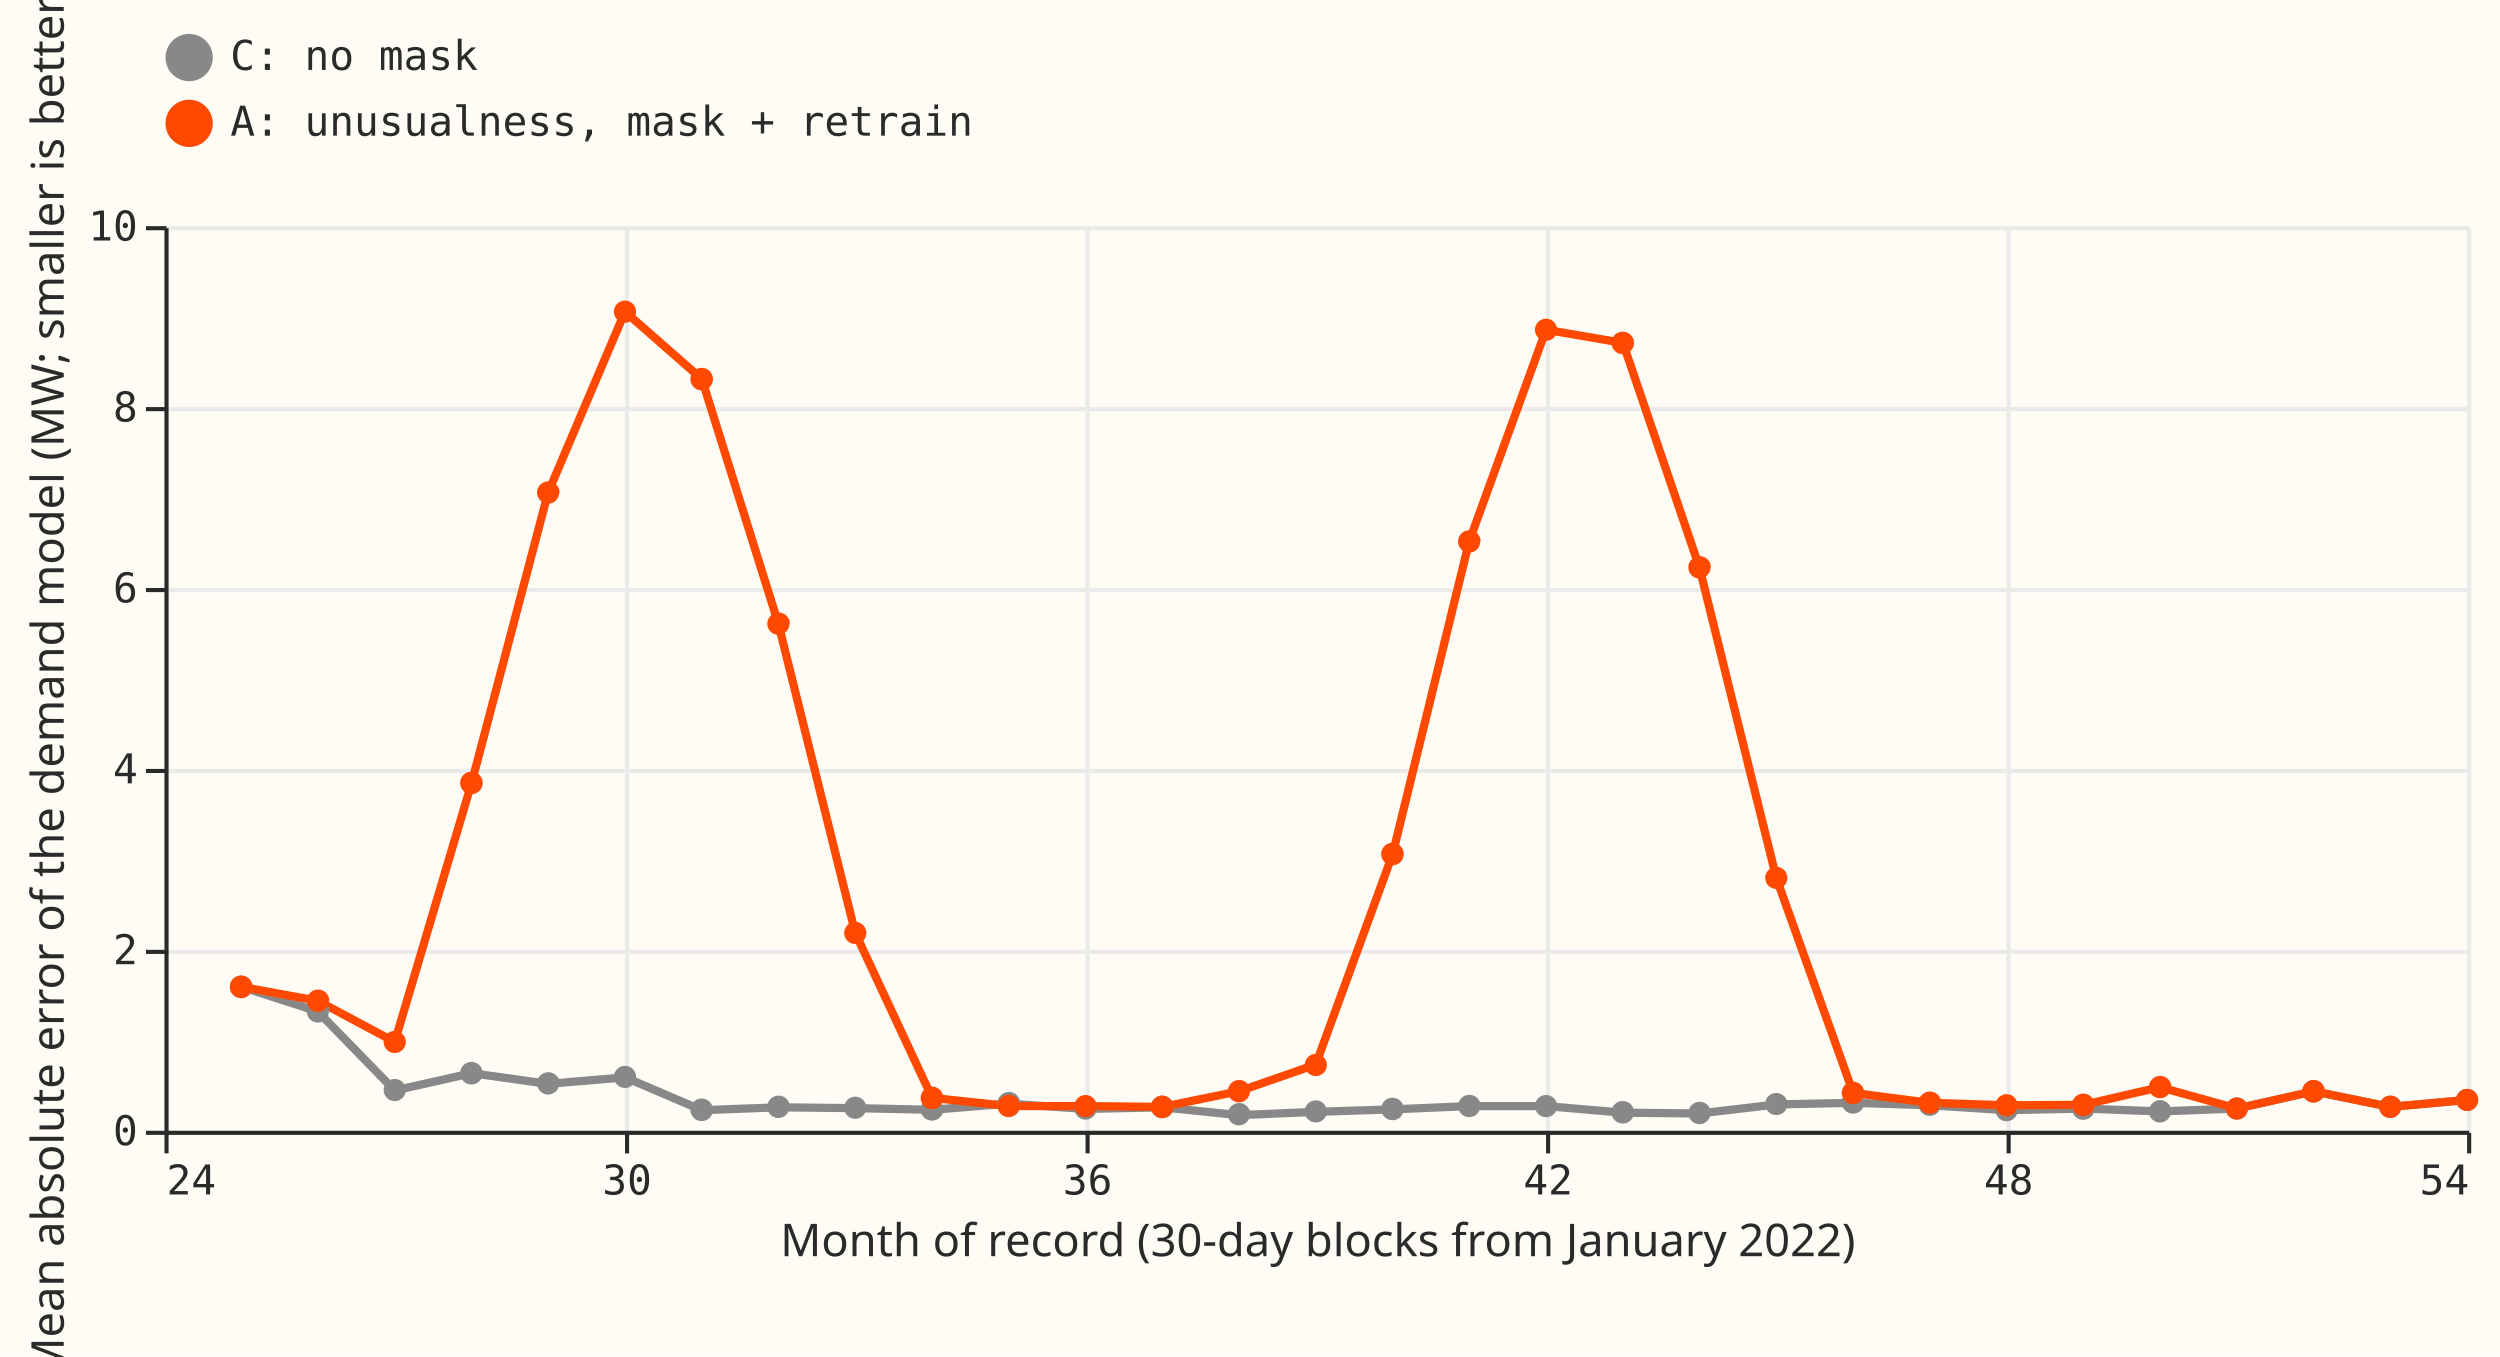
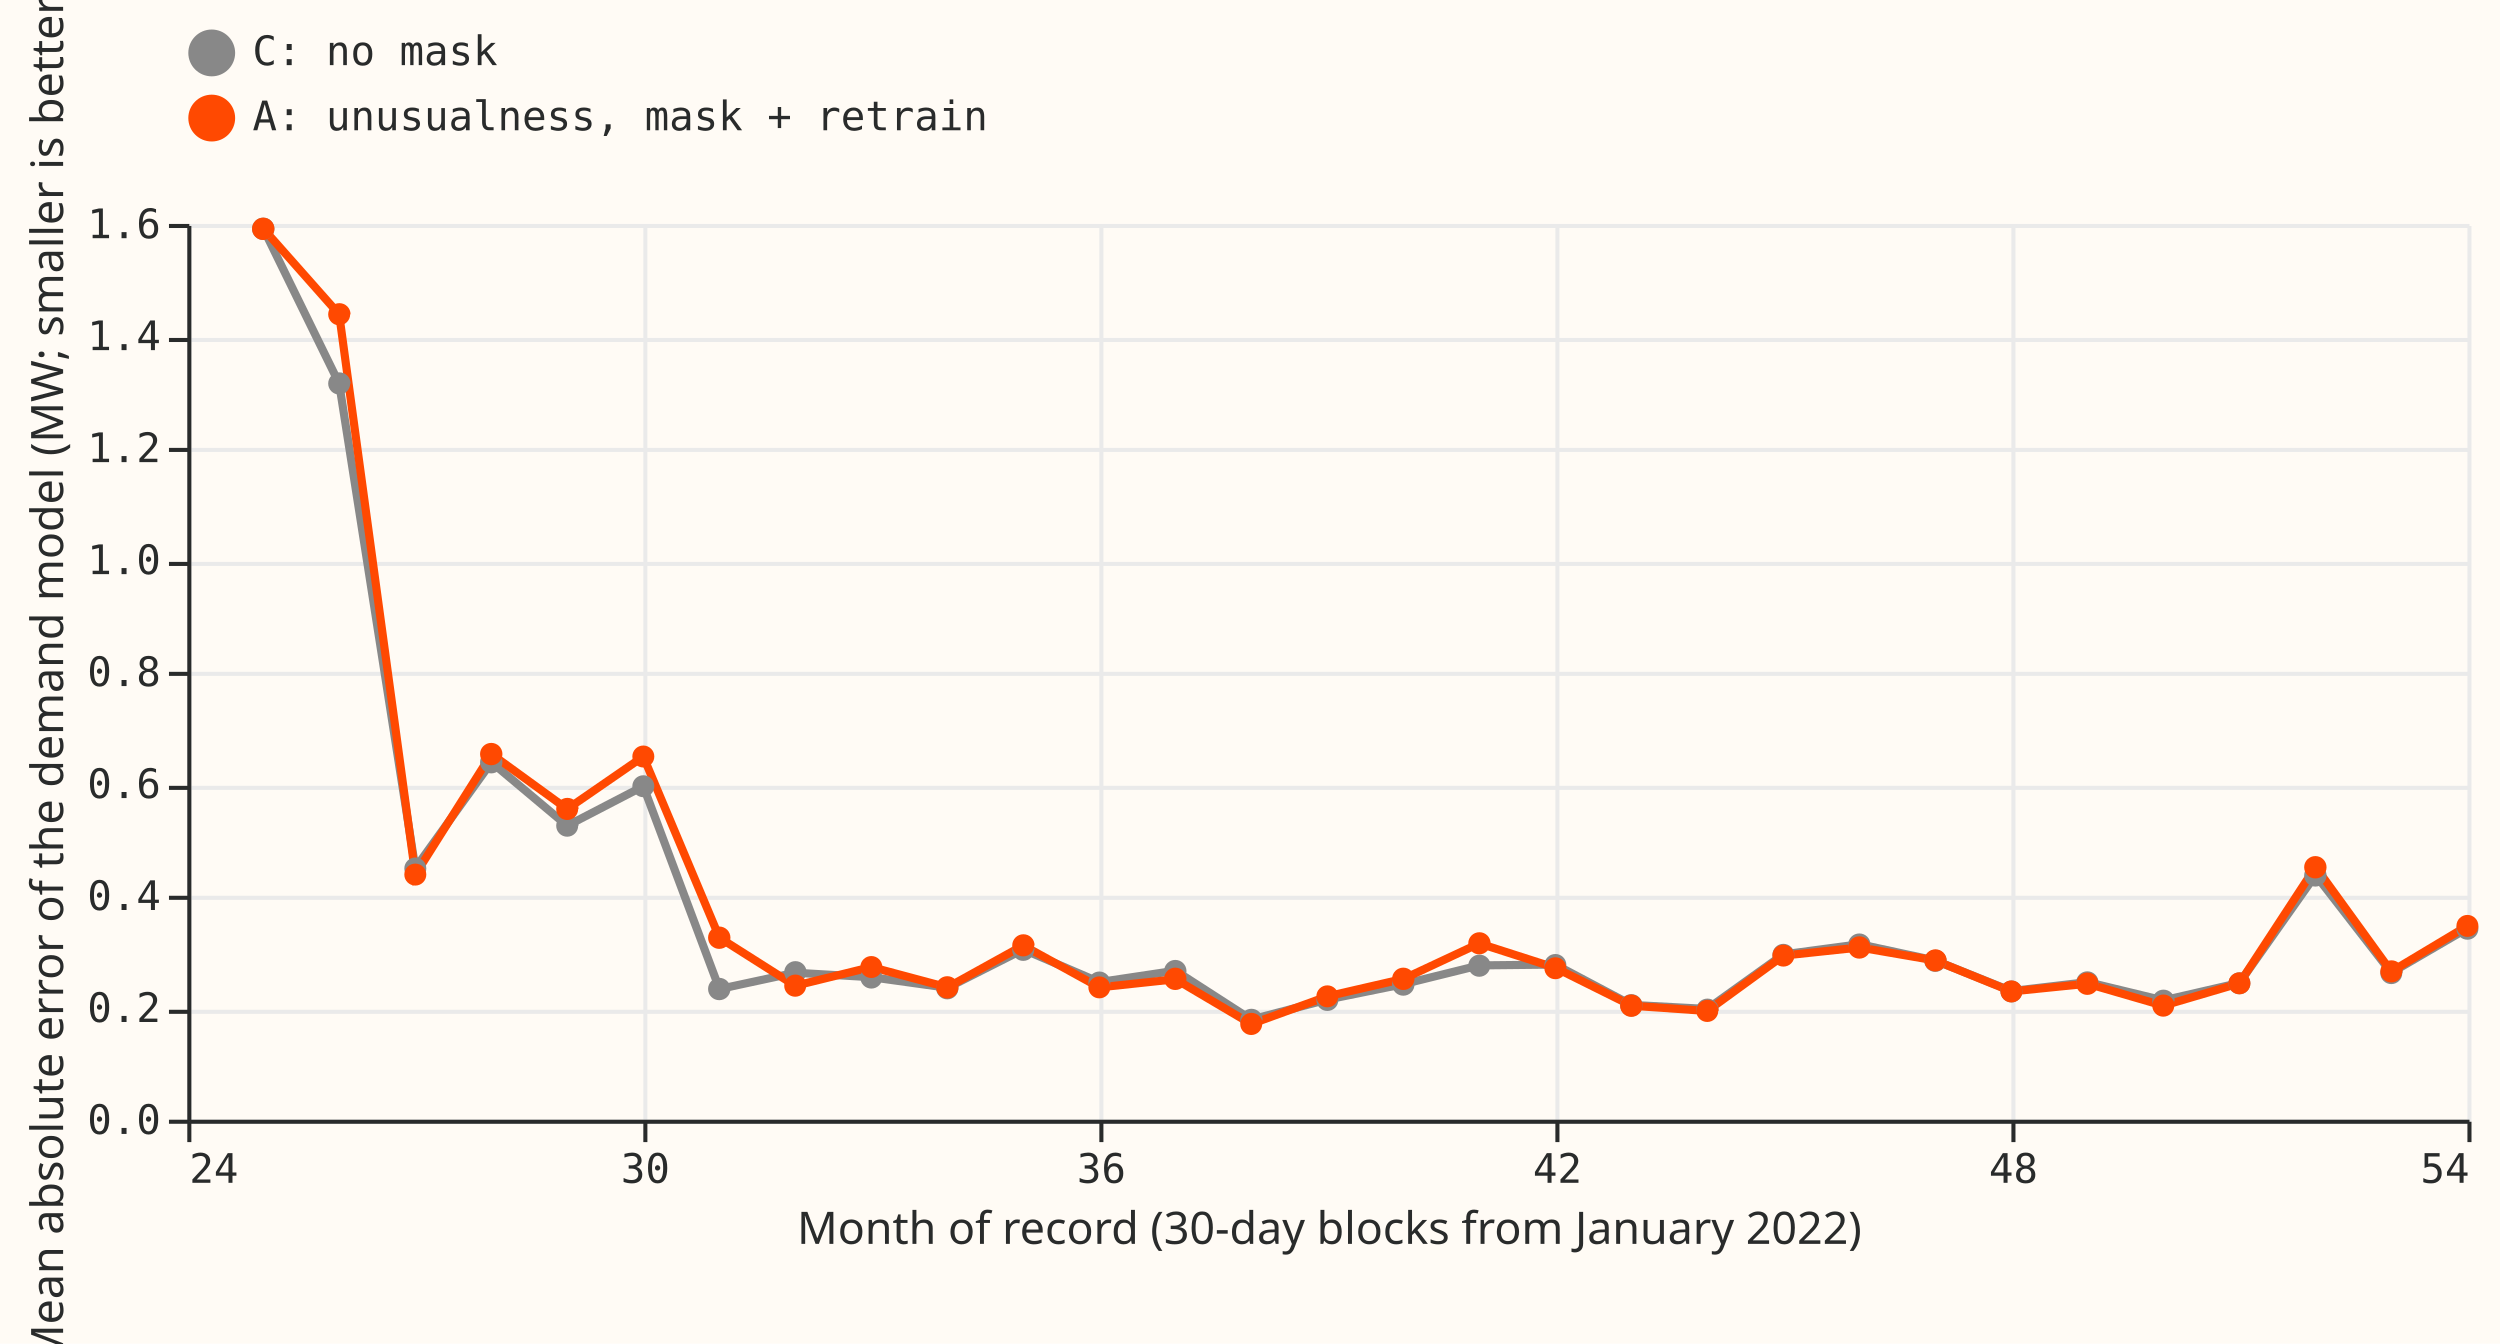
- <svg xmlns="http://www.w3.org/2000/svg" width="608" height="330" class="marks" viewBox="0 0 608 330">
-   <path fill="#fffbf5" d="M0 0h608v330H0z" />
+ <svg xmlns="http://www.w3.org/2000/svg" width="614" height="330" class="marks" viewBox="0 0 614 330">
+   <path fill="#fffbf5" d="M0 0h614v330H0z" />
  <g fill="none" stroke-miterlimit="10" aria-roledescription="group mark container" class="mark-group role-frame root">
-     <path fill="#fffbf5" d="M40.5 55.5h560v220h-560Z" aria-hidden="true" class="background" />
+     <path fill="#fffbf5" d="M46.5 55.5h560v220h-560Z" aria-hidden="true" class="background" />
    <g aria-hidden="true" class="mark-group role-axis">
-       <path stroke="#eaeaea" d="M40.5 55.5v220m112-220v220m112-220v220m112-220v220m112-220v220m112-220v220" class="mark-rule role-axis-grid" pointer-events="none" />
+       <path stroke="#eaeaea" d="M46.5 55.5v220m112-220v220m112-220v220m112-220v220m112-220v220m112-220v220" class="mark-rule role-axis-grid" pointer-events="none" />
    </g>
    <g aria-hidden="true" class="mark-group role-axis">
-       <path stroke="#eaeaea" d="M40.5 275.5h560m-560-44h560m-560-44h560m-560-44h560m-560-44h560m-560-44h560" class="mark-rule role-axis-grid" pointer-events="none" />
+       <path stroke="#eaeaea" d="M46.5 275.5h560m-560-27h560m-560-28h560m-560-27h560m-560-28h560m-560-27h560m-560-28h560m-560-27h560m-560-28h560" class="mark-rule role-axis-grid" pointer-events="none" />
    </g>
    <g aria-label="X-axis titled 'Month of record (30-day blocks from January 2022)' for a linear scale with values from 24 to 54" aria-roledescription="axis" class="mark-group role-axis" pointer-events="none">
-       <path stroke="#292b2b" d="M40.5 275.5v5m112-5v5m112-5v5m112-5v5m112-5v5m112-5v5" class="mark-rule role-axis-tick" />
+       <path stroke="#292b2b" d="M46.5 275.5v5m112-5v5m112-5v5m112-5v5m112-5v5m112-5v5" class="mark-rule role-axis-tick" />
      <g fill="#292b2b" class="mark-text role-axis-label" font-family="Matter Semi Mono, Roboto Mono, monospace" font-size="10">
-         <text transform="translate(40.5 290.5)">24</text>
-         <text text-anchor="middle" transform="translate(152.5 290.5)">30</text>
-         <text text-anchor="middle" transform="translate(264.5 290.5)">36</text>
-         <text text-anchor="middle" transform="translate(376.5 290.5)">42</text>
-         <text text-anchor="middle" transform="translate(488.5 290.5)">48</text>
-         <text text-anchor="end" transform="translate(600.5 290.5)">54</text>
+         <text transform="translate(46.5 290.5)">24</text>
+         <text text-anchor="middle" transform="translate(158.5 290.5)">30</text>
+         <text text-anchor="middle" transform="translate(270.5 290.5)">36</text>
+         <text text-anchor="middle" transform="translate(382.5 290.5)">42</text>
+         <text text-anchor="middle" transform="translate(494.5 290.5)">48</text>
+         <text text-anchor="end" transform="translate(606.5 290.5)">54</text>
      </g>
-       <path stroke="#292b2b" d="M40.5 275.5h560" class="mark-rule role-axis-domain" />
-       <text fill="#292b2b" class="mark-text role-axis-title" font-family="Matter XH, DM Sans, sans-serif" font-size="11" text-anchor="middle" transform="translate(320.5 305.5)">Month of record (30-day blocks from January 2022)</text>
+       <path stroke="#292b2b" d="M46.5 275.5h560" class="mark-rule role-axis-domain" />
+       <text fill="#292b2b" class="mark-text role-axis-title" font-family="Matter XH, DM Sans, sans-serif" font-size="11" text-anchor="middle" transform="translate(326.5 305.5)">Month of record (30-day blocks from January 2022)</text>
    </g>
-     <g aria-label="Y-axis titled 'Mean absolute error of the demand model (MW; smaller is better)' for a linear scale with values from 0 to 10" aria-roledescription="axis" class="mark-group role-axis" pointer-events="none">
-       <path stroke="#292b2b" d="M40.5 275.5h-5m5-44h-5m5-44h-5m5-44h-5m5-44h-5m5-44h-5" class="mark-rule role-axis-tick" />
+     <g aria-label="Y-axis titled 'Mean absolute error of the demand model (MW; smaller is better)' for a linear scale with values from 0.0 to 1.6" aria-roledescription="axis" class="mark-group role-axis" pointer-events="none">
+       <path stroke="#292b2b" d="M46.5 275.5h-5m5-27h-5m5-28h-5m5-27h-5m5-28h-5m5-27h-5m5-28h-5m5-27h-5m5-28h-5" class="mark-rule role-axis-tick" />
      <g fill="#292b2b" class="mark-text role-axis-label" font-family="Matter Semi Mono, Roboto Mono, monospace" font-size="10" text-anchor="end">
-         <text transform="translate(33.5 278.5)">0</text>
-         <text transform="translate(33.5 234.5)">2</text>
-         <text transform="translate(33.5 190.5)">4</text>
-         <text transform="translate(33.5 146.5)">6</text>
-         <text transform="translate(33.5 102.5)">8</text>
-         <text transform="translate(33.5 58.5)">10</text>
+         <text transform="translate(39.5 278.5)">0.0</text>
+         <text transform="translate(39.5 251)">0.2</text>
+         <text transform="translate(39.5 223.5)">0.4</text>
+         <text transform="translate(39.5 196)">0.6</text>
+         <text transform="translate(39.5 168.5)">0.8</text>
+         <text transform="translate(39.5 141)">1.0</text>
+         <text transform="translate(39.5 113.5)">1.2</text>
+         <text transform="translate(39.5 86)">1.4</text>
+         <text transform="translate(39.5 58.5)">1.6</text>
      </g>
-       <path stroke="#292b2b" d="M40.5 275.5v-220" class="mark-rule role-axis-domain" />
+       <path stroke="#292b2b" d="M46.5 275.5v-220" class="mark-rule role-axis-domain" />
      <text fill="#292b2b" class="mark-text role-axis-title" font-family="Matter XH, DM Sans, sans-serif" font-size="11" text-anchor="middle" transform="rotate(-90 90.5 75)">Mean absolute error of the demand model (MW; smaller is better)</text>
    </g>
    <g aria-roledescription="group mark container" class="mark-group role-scope layer_0_pathgroup">
-       <path d="M40 55h560v220H40Z" aria-hidden="true" class="background" />
+       <path d="M46 55h560v220H46Z" aria-hidden="true" class="background" />
      <g aria-roledescription="line mark container" class="mark-line role-mark layer_0_marks">
-         <path stroke="#888" stroke-width="2" d="m58.7 240 18.6 6L96 265.2l18.7-4.2 18.6 2.6L152 262l18.7 8 18.6-.7 18.7.2 18.7.4 18.6-1.5 18.7 1.3 18.7-.4 18.6 1.9 18.7-.8 18.7-.6 18.6-.8H376l18.7 1.6 18.6.2 18.7-2.2 18.7-.4 18.6.6L488 270l18.7-.4 18.6.7 18.7-.7 18.7-4.2 18.6 3.8 18.7-1.7" aria-label="Month of record (30-day blocks from January 2022): 25; Mean absolute error of the demand model (MW; smaller is better): 1.59128759076; arm: C: no mask" aria-roledescription="line mark" />
+         <path stroke="#888" stroke-width="2" d="m64.7 56.2 18.6 38 18.7 119 18.7-26 18.6 15.6 18.7-9.7 18.7 49.8 18.6-4L214 240l18.7 2.6 18.6-9.4 18.7 8 18.7-2.8 18.6 12 18.7-4.9 18.7-3.8 18.6-4.6 18.7-.2 18.7 9.9 18.6 1 18.7-13.4 18.7-2.5 18.6 4 18.7 7.5 18.7-2.2 18.6 4.5 18.7-4.3 18.7-26.5 18.6 24L606 228" aria-label="Month of record (30-day blocks from January 2022): 25; Mean absolute error of the demand model (MW; smaller is better): 1.59128759076; arm: C: no mask" aria-roledescription="line mark" />
      </g>
-       <path d="M40 55h560v220H40Z" aria-hidden="true" class="background" />
+       <path d="M46 55h560v220H46Z" aria-hidden="true" class="background" />
      <g aria-roledescription="line mark container" class="mark-line role-mark layer_0_marks">
-         <path stroke="#ff4901" stroke-width="2" d="m58.7 240 18.6 3.4 18.7 10 18.7-63 18.6-70.6 18.7-44 18.7 16.4 18.6 59.5 18.7 75.2 18.7 40.1 18.6 2H264l18.7.2 18.6-3.8 18.7-6.5 18.7-51.2 18.6-76L376 80.2l18.7 3.2 18.6 54.6 18.7 75.5 18.7 52.3 18.6 2.4 18.7.6 18.7-.1 18.6-4.3 18.7 5.2 18.7-4.2 18.6 3.8 18.7-1.7" aria-label="Month of record (30-day blocks from January 2022): 25; Mean absolute error of the demand model (MW; smaller is better): 1.59128759076; arm: A: unusualness, mask + retrain" aria-roledescription="line mark" />
+         <path stroke="#ff4901" stroke-width="2" d="m64.7 56.2 18.6 21L102 214.8l18.7-29.6 18.6 13.5 18.7-12.9 18.7 44.5 18.6 11.8 18.7-4.6 18.7 5 18.6-10.3 18.7 10.3 18.7-2 18.6 11 18.7-6.8 18.7-4.3 18.6-8.7 18.7 6 18.7 9.3 18.6 1.3 18.7-13.6 18.7-2 18.6 3.2 18.7 7.6 18.7-1.9 18.6 5.4 18.7-5.5 18.7-28.6 18.6 25.7 18.7-11.2" aria-label="Month of record (30-day blocks from January 2022): 25; Mean absolute error of the demand model (MW; smaller is better): 1.59128759076; arm: A: unusualness, mask + retrain" aria-roledescription="line mark" />
      </g>
    </g>
    <g aria-roledescription="symbol mark container" class="mark-symbol role-mark layer_1_marks">
-       <path fill="#888" d="M61.4 240a2.7 2.7 0 1 1-5.5 0 2.7 2.7 0 1 1 5.5 0" aria-label="Month of record (30-day blocks from January 2022): 25; Mean absolute error of the demand model (MW; smaller is better): 1.59128759076; arm: C: no mask" aria-roledescription="point" />
-       <path fill="#888" d="M80 246a2.7 2.7 0 1 1-5.4 0 2.7 2.7 0 1 1 5.5 0" aria-label="Month of record (30-day blocks from January 2022): 26; Mean absolute error of the demand model (MW; smaller is better): 1.31486405774; arm: C: no mask" aria-roledescription="point" />
-       <path fill="#888" d="M98.7 265.1a2.7 2.7 0 1 1-5.4 0 2.7 2.7 0 1 1 5.4 0" aria-label="Month of record (30-day blocks from January 2022): 27; Mean absolute error of the demand model (MW; smaller is better): 0.449053103971; arm: C: no mask" aria-roledescription="point" />
-       <path fill="#888" d="M117.4 261a2.7 2.7 0 1 1-5.5 0 2.7 2.7 0 1 1 5.5 0" aria-label="Month of record (30-day blocks from January 2022): 28; Mean absolute error of the demand model (MW; smaller is better): 0.638665628306; arm: C: no mask" aria-roledescription="point" />
-       <path fill="#888" d="M136 263.5a2.7 2.7 0 1 1-5.4 0 2.7 2.7 0 1 1 5.5 0" aria-label="Month of record (30-day blocks from January 2022): 29; Mean absolute error of the demand model (MW; smaller is better): 0.524772738265; arm: C: no mask" aria-roledescription="point" />
-       <path fill="#888" d="M154.7 261.9a2.7 2.7 0 1 1-5.4 0 2.7 2.7 0 1 1 5.4 0" aria-label="Month of record (30-day blocks from January 2022): 30; Mean absolute error of the demand model (MW; smaller is better): 0.595618711792; arm: C: no mask" aria-roledescription="point" />
-       <path fill="#888" d="M173.4 269.9a2.7 2.7 0 1 1-5.5 0 2.7 2.7 0 1 1 5.5 0" aria-label="Month of record (30-day blocks from January 2022): 31; Mean absolute error of the demand model (MW; smaller is better): 0.23368174376; arm: C: no mask" aria-roledescription="point" />
-       <path fill="#888" d="M192 269.2a2.7 2.7 0 1 1-5.4 0 2.7 2.7 0 1 1 5.5 0" aria-label="Month of record (30-day blocks from January 2022): 32; Mean absolute error of the demand model (MW; smaller is better): 0.263216416682; arm: C: no mask" aria-roledescription="point" />
-       <path fill="#888" d="M210.7 269.4a2.7 2.7 0 1 1-5.4 0 2.7 2.7 0 1 1 5.4 0" aria-label="Month of record (30-day blocks from January 2022): 33; Mean absolute error of the demand model (MW; smaller is better): 0.253777712715; arm: C: no mask" aria-roledescription="point" />
-       <path fill="#888" d="M229.4 269.8a2.7 2.7 0 1 1-5.5 0 2.7 2.7 0 1 1 5.5 0" aria-label="Month of record (30-day blocks from January 2022): 34; Mean absolute error of the demand model (MW; smaller is better): 0.235108565696; arm: C: no mask" aria-roledescription="point" />
-       <path fill="#888" d="M248 268.3a2.7 2.7 0 1 1-5.4 0 2.7 2.7 0 1 1 5.5 0" aria-label="Month of record (30-day blocks from January 2022): 35; Mean absolute error of the demand model (MW; smaller is better): 0.302936923029; arm: C: no mask" aria-roledescription="point" />
-       <path fill="#888" d="M266.7 269.6a2.7 2.7 0 1 1-5.4 0 2.7 2.7 0 1 1 5.4 0" aria-label="Month of record (30-day blocks from January 2022): 36; Mean absolute error of the demand model (MW; smaller is better): 0.244774055585; arm: C: no mask" aria-roledescription="point" />
-       <path fill="#888" d="M285.4 269.2a2.7 2.7 0 1 1-5.5 0 2.7 2.7 0 1 1 5.5 0" aria-label="Month of record (30-day blocks from January 2022): 37; Mean absolute error of the demand model (MW; smaller is better): 0.265636816645; arm: C: no mask" aria-roledescription="point" />
-       <path fill="#888" d="M304 271a2.7 2.7 0 1 1-5.4 0 2.7 2.7 0 1 1 5.5 0" aria-label="Month of record (30-day blocks from January 2022): 38; Mean absolute error of the demand model (MW; smaller is better): 0.177854379691; arm: C: no mask" aria-roledescription="point" />
-       <path fill="#888" d="M322.7 270.3a2.7 2.7 0 1 1-5.4 0 2.7 2.7 0 1 1 5.4 0" aria-label="Month of record (30-day blocks from January 2022): 39; Mean absolute error of the demand model (MW; smaller is better): 0.213640311134; arm: C: no mask" aria-roledescription="point" />
-       <path fill="#888" d="M341.4 269.7a2.7 2.7 0 1 1-5.5 0 2.7 2.7 0 1 1 5.5 0" aria-label="Month of record (30-day blocks from January 2022): 40; Mean absolute error of the demand model (MW; smaller is better): 0.241331666678; arm: C: no mask" aria-roledescription="point" />
-       <path fill="#888" d="M360 269a2.7 2.7 0 1 1-5.4 0 2.7 2.7 0 1 1 5.5 0" aria-label="Month of record (30-day blocks from January 2022): 41; Mean absolute error of the demand model (MW; smaller is better): 0.275111251174; arm: C: no mask" aria-roledescription="point" />
-       <path fill="#888" d="M378.7 269a2.7 2.7 0 1 1-5.4 0 2.7 2.7 0 1 1 5.4 0" aria-label="Month of record (30-day blocks from January 2022): 42; Mean absolute error of the demand model (MW; smaller is better): 0.276251050959; arm: C: no mask" aria-roledescription="point" />
-       <path fill="#888" d="M397.4 270.5a2.7 2.7 0 1 1-5.5 0 2.7 2.7 0 1 1 5.5 0" aria-label="Month of record (30-day blocks from January 2022): 43; Mean absolute error of the demand model (MW; smaller is better): 0.204553350662; arm: C: no mask" aria-roledescription="point" />
-       <path fill="#888" d="M416 270.7a2.7 2.7 0 1 1-5.4 0 2.7 2.7 0 1 1 5.5 0" aria-label="Month of record (30-day blocks from January 2022): 44; Mean absolute error of the demand model (MW; smaller is better): 0.196879368981; arm: C: no mask" aria-roledescription="point" />
-       <path fill="#888" d="M434.7 268.5a2.7 2.7 0 1 1-5.4 0 2.7 2.7 0 1 1 5.4 0" aria-label="Month of record (30-day blocks from January 2022): 45; Mean absolute error of the demand model (MW; smaller is better): 0.294305099039; arm: C: no mask" aria-roledescription="point" />
-       <path fill="#888" d="M453.4 268.1a2.7 2.7 0 1 1-5.5 0 2.7 2.7 0 1 1 5.5 0" aria-label="Month of record (30-day blocks from January 2022): 46; Mean absolute error of the demand model (MW; smaller is better): 0.312514536105; arm: C: no mask" aria-roledescription="point" />
-       <path fill="#888" d="M472 268.7a2.7 2.7 0 1 1-5.4 0 2.7 2.7 0 1 1 5.5 0" aria-label="Month of record (30-day blocks from January 2022): 47; Mean absolute error of the demand model (MW; smaller is better): 0.284256471189; arm: C: no mask" aria-roledescription="point" />
-       <path fill="#888" d="M490.7 270a2.7 2.7 0 1 1-5.4 0 2.7 2.7 0 1 1 5.4 0" aria-label="Month of record (30-day blocks from January 2022): 48; Mean absolute error of the demand model (MW; smaller is better): 0.229270136693; arm: C: no mask" aria-roledescription="point" />
-       <path fill="#888" d="M509.4 269.6a2.7 2.7 0 1 1-5.5 0 2.7 2.7 0 1 1 5.5 0" aria-label="Month of record (30-day blocks from January 2022): 49; Mean absolute error of the demand model (MW; smaller is better): 0.244971384533; arm: C: no mask" aria-roledescription="point" />
-       <path fill="#888" d="M528 270.3a2.7 2.7 0 1 1-5.4 0 2.7 2.7 0 1 1 5.5 0" aria-label="Month of record (30-day blocks from January 2022): 50; Mean absolute error of the demand model (MW; smaller is better): 0.212468043465; arm: C: no mask" aria-roledescription="point" />
-       <path fill="#888" d="M546.7 269.6a2.7 2.7 0 1 1-5.4 0 2.7 2.7 0 1 1 5.4 0" aria-label="Month of record (30-day blocks from January 2022): 51; Mean absolute error of the demand model (MW; smaller is better): 0.243285767745; arm: C: no mask" aria-roledescription="point" />
-       <path fill="#888" d="M565.4 265.4a2.7 2.7 0 1 1-5.5 0 2.7 2.7 0 1 1 5.5 0" aria-label="Month of record (30-day blocks from January 2022): 52; Mean absolute error of the demand model (MW; smaller is better): 0.43669718716; arm: C: no mask" aria-roledescription="point" />
-       <path fill="#888" d="M584 269.2a2.7 2.7 0 1 1-5.4 0 2.7 2.7 0 1 1 5.5 0" aria-label="Month of record (30-day blocks from January 2022): 53; Mean absolute error of the demand model (MW; smaller is better): 0.261719969599; arm: C: no mask" aria-roledescription="point" />
-       <path fill="#888" d="M602.7 267.5a2.7 2.7 0 1 1-5.4 0 2.7 2.7 0 1 1 5.4 0" aria-label="Month of record (30-day blocks from January 2022): 54; Mean absolute error of the demand model (MW; smaller is better): 0.340774450179; arm: C: no mask" aria-roledescription="point" />
-       <path fill="#ff4901" d="M61.4 240a2.7 2.7 0 1 1-5.5 0 2.7 2.7 0 1 1 5.5 0" aria-label="Month of record (30-day blocks from January 2022): 25; Mean absolute error of the demand model (MW; smaller is better): 1.59128759076; arm: A: unusualness, mask + retrain" aria-roledescription="point" />
-       <path fill="#ff4901" d="M80 243.4a2.7 2.7 0 1 1-5.4 0 2.7 2.7 0 1 1 5.5 0" aria-label="Month of record (30-day blocks from January 2022): 26; Mean absolute error of the demand model (MW; smaller is better): 1.43851131415; arm: A: unusualness, mask + retrain" aria-roledescription="point" />
-       <path fill="#ff4901" d="M98.7 253.4a2.7 2.7 0 1 1-5.4 0 2.7 2.7 0 1 1 5.4 0" aria-label="Month of record (30-day blocks from January 2022): 27; Mean absolute error of the demand model (MW; smaller is better): 0.9799916718; arm: A: unusualness, mask + retrain" aria-roledescription="point" />
-       <path fill="#ff4901" d="M117.4 190.4a2.7 2.7 0 1 1-5.5 0 2.7 2.7 0 1 1 5.5 0" aria-label="Month of record (30-day blocks from January 2022): 28; Mean absolute error of the demand model (MW; smaller is better): 3.84733169283; arm: A: unusualness, mask + retrain" aria-roledescription="point" />
-       <path fill="#ff4901" d="M136 119.8a2.7 2.7 0 1 1-5.4 0 2.7 2.7 0 1 1 5.5 0" aria-label="Month of record (30-day blocks from January 2022): 29; Mean absolute error of the demand model (MW; smaller is better): 7.05279056912; arm: A: unusualness, mask + retrain" aria-roledescription="point" />
-       <path fill="#ff4901" d="M154.7 75.8a2.7 2.7 0 1 1-5.4 0 2.7 2.7 0 1 1 5.4 0" aria-label="Month of record (30-day blocks from January 2022): 30; Mean absolute error of the demand model (MW; smaller is better): 9.05406112523; arm: A: unusualness, mask + retrain" aria-roledescription="point" />
-       <path fill="#ff4901" d="M173.4 92.2a2.7 2.7 0 1 1-5.5 0 2.7 2.7 0 1 1 5.5 0" aria-label="Month of record (30-day blocks from January 2022): 31; Mean absolute error of the demand model (MW; smaller is better): 8.30870223314; arm: A: unusualness, mask + retrain" aria-roledescription="point" />
-       <path fill="#ff4901" d="M192 151.7a2.7 2.7 0 1 1-5.4 0 2.7 2.7 0 1 1 5.5 0" aria-label="Month of record (30-day blocks from January 2022): 32; Mean absolute error of the demand model (MW; smaller is better): 5.60584721619; arm: A: unusualness, mask + retrain" aria-roledescription="point" />
-       <path fill="#ff4901" d="M210.7 226.9a2.7 2.7 0 1 1-5.4 0 2.7 2.7 0 1 1 5.4 0" aria-label="Month of record (30-day blocks from January 2022): 33; Mean absolute error of the demand model (MW; smaller is better): 2.1875178589; arm: A: unusualness, mask + retrain" aria-roledescription="point" />
-       <path fill="#ff4901" d="M229.4 267a2.7 2.7 0 1 1-5.5 0 2.7 2.7 0 1 1 5.5 0" aria-label="Month of record (30-day blocks from January 2022): 34; Mean absolute error of the demand model (MW; smaller is better): 0.36326886376; arm: A: unusualness, mask + retrain" aria-roledescription="point" />
-       <path fill="#ff4901" d="M248 269a2.7 2.7 0 1 1-5.4 0 2.7 2.7 0 1 1 5.5 0" aria-label="Month of record (30-day blocks from January 2022): 35; Mean absolute error of the demand model (MW; smaller is better): 0.271386638509; arm: A: unusualness, mask + retrain" aria-roledescription="point" />
-       <path fill="#ff4901" d="M266.7 269a2.7 2.7 0 1 1-5.4 0 2.7 2.7 0 1 1 5.4 0" aria-label="Month of record (30-day blocks from January 2022): 36; Mean absolute error of the demand model (MW; smaller is better): 0.272994480285; arm: A: unusualness, mask + retrain" aria-roledescription="point" />
-       <path fill="#ff4901" d="M285.4 269.2a2.7 2.7 0 1 1-5.5 0 2.7 2.7 0 1 1 5.5 0" aria-label="Month of record (30-day blocks from January 2022): 37; Mean absolute error of the demand model (MW; smaller is better): 0.26177702564; arm: A: unusualness, mask + retrain" aria-roledescription="point" />
-       <path fill="#ff4901" d="M304 265.4a2.7 2.7 0 1 1-5.4 0 2.7 2.7 0 1 1 5.5 0" aria-label="Month of record (30-day blocks from January 2022): 38; Mean absolute error of the demand model (MW; smaller is better): 0.436825818408; arm: A: unusualness, mask + retrain" aria-roledescription="point" />
-       <path fill="#ff4901" d="M322.7 259a2.7 2.7 0 1 1-5.4 0 2.7 2.7 0 1 1 5.4 0" aria-label="Month of record (30-day blocks from January 2022): 39; Mean absolute error of the demand model (MW; smaller is better): 0.730389868077; arm: A: unusualness, mask + retrain" aria-roledescription="point" />
-       <path fill="#ff4901" d="M341.4 207.7a2.7 2.7 0 1 1-5.5 0 2.7 2.7 0 1 1 5.5 0" aria-label="Month of record (30-day blocks from January 2022): 40; Mean absolute error of the demand model (MW; smaller is better): 3.05960428685; arm: A: unusualness, mask + retrain" aria-roledescription="point" />
-       <path fill="#ff4901" d="M360 131.7a2.7 2.7 0 1 1-5.4 0 2.7 2.7 0 1 1 5.5 0" aria-label="Month of record (30-day blocks from January 2022): 41; Mean absolute error of the demand model (MW; smaller is better): 6.51584291479; arm: A: unusualness, mask + retrain" aria-roledescription="point" />
-       <path fill="#ff4901" d="M378.7 80.2a2.7 2.7 0 1 1-5.4 0 2.7 2.7 0 1 1 5.4 0" aria-label="Month of record (30-day blocks from January 2022): 42; Mean absolute error of the demand model (MW; smaller is better): 8.85642042622; arm: A: unusualness, mask + retrain" aria-roledescription="point" />
-       <path fill="#ff4901" d="M397.4 83.4a2.7 2.7 0 1 1-5.5 0 2.7 2.7 0 1 1 5.5 0" aria-label="Month of record (30-day blocks from January 2022): 43; Mean absolute error of the demand model (MW; smaller is better): 8.70775453359; arm: A: unusualness, mask + retrain" aria-roledescription="point" />
-       <path fill="#ff4901" d="M416 138a2.7 2.7 0 1 1-5.4 0 2.7 2.7 0 1 1 5.5 0" aria-label="Month of record (30-day blocks from January 2022): 44; Mean absolute error of the demand model (MW; smaller is better): 6.22510809091; arm: A: unusualness, mask + retrain" aria-roledescription="point" />
-       <path fill="#ff4901" d="M434.7 213.5a2.7 2.7 0 1 1-5.4 0 2.7 2.7 0 1 1 5.4 0" aria-label="Month of record (30-day blocks from January 2022): 45; Mean absolute error of the demand model (MW; smaller is better): 2.79637676741; arm: A: unusualness, mask + retrain" aria-roledescription="point" />
-       <path fill="#ff4901" d="M453.4 265.8a2.7 2.7 0 1 1-5.5 0 2.7 2.7 0 1 1 5.5 0" aria-label="Month of record (30-day blocks from January 2022): 46; Mean absolute error of the demand model (MW; smaller is better): 0.417716284028; arm: A: unusualness, mask + retrain" aria-roledescription="point" />
-       <path fill="#ff4901" d="M472 268.2a2.7 2.7 0 1 1-5.4 0 2.7 2.7 0 1 1 5.5 0" aria-label="Month of record (30-day blocks from January 2022): 47; Mean absolute error of the demand model (MW; smaller is better): 0.309856741088; arm: A: unusualness, mask + retrain" aria-roledescription="point" />
-       <path fill="#ff4901" d="M490.7 268.8a2.7 2.7 0 1 1-5.4 0 2.7 2.7 0 1 1 5.4 0" aria-label="Month of record (30-day blocks from January 2022): 48; Mean absolute error of the demand model (MW; smaller is better): 0.283179056621; arm: A: unusualness, mask + retrain" aria-roledescription="point" />
-       <path fill="#ff4901" d="M509.4 268.7a2.7 2.7 0 1 1-5.5 0 2.7 2.7 0 1 1 5.5 0" aria-label="Month of record (30-day blocks from January 2022): 49; Mean absolute error of the demand model (MW; smaller is better): 0.286974523924; arm: A: unusualness, mask + retrain" aria-roledescription="point" />
-       <path fill="#ff4901" d="M528 264.4a2.7 2.7 0 1 1-5.4 0 2.7 2.7 0 1 1 5.5 0" aria-label="Month of record (30-day blocks from January 2022): 50; Mean absolute error of the demand model (MW; smaller is better): 0.481583893017; arm: A: unusualness, mask + retrain" aria-roledescription="point" />
-       <path fill="#ff4901" d="M546.7 269.6a2.7 2.7 0 1 1-5.4 0 2.7 2.7 0 1 1 5.4 0" aria-label="Month of record (30-day blocks from January 2022): 51; Mean absolute error of the demand model (MW; smaller is better): 0.243285767745; arm: A: unusualness, mask + retrain" aria-roledescription="point" />
-       <path fill="#ff4901" d="M565.4 265.4a2.7 2.7 0 1 1-5.5 0 2.7 2.7 0 1 1 5.5 0" aria-label="Month of record (30-day blocks from January 2022): 52; Mean absolute error of the demand model (MW; smaller is better): 0.43669718716; arm: A: unusualness, mask + retrain" aria-roledescription="point" />
-       <path fill="#ff4901" d="M584 269.2a2.7 2.7 0 1 1-5.4 0 2.7 2.7 0 1 1 5.5 0" aria-label="Month of record (30-day blocks from January 2022): 53; Mean absolute error of the demand model (MW; smaller is better): 0.261719969599; arm: A: unusualness, mask + retrain" aria-roledescription="point" />
-       <path fill="#ff4901" d="M602.7 267.5a2.7 2.7 0 1 1-5.4 0 2.7 2.7 0 1 1 5.4 0" aria-label="Month of record (30-day blocks from January 2022): 54; Mean absolute error of the demand model (MW; smaller is better): 0.340774450179; arm: A: unusualness, mask + retrain" aria-roledescription="point" />
+       <path fill="#888" d="M67.4 56.2a2.7 2.7 0 1 1-5.5 0 2.7 2.7 0 1 1 5.5 0" aria-label="Month of record (30-day blocks from January 2022): 25; Mean absolute error of the demand model (MW; smaller is better): 1.59128759076; arm: C: no mask" aria-roledescription="point" />
+       <path fill="#888" d="M86 94.2a2.7 2.7 0 1 1-5.4 0 2.7 2.7 0 1 1 5.5 0" aria-label="Month of record (30-day blocks from January 2022): 26; Mean absolute error of the demand model (MW; smaller is better): 1.31486405774; arm: C: no mask" aria-roledescription="point" />
+       <path fill="#888" d="M104.7 213.3a2.7 2.7 0 1 1-5.4 0 2.7 2.7 0 1 1 5.4 0" aria-label="Month of record (30-day blocks from January 2022): 27; Mean absolute error of the demand model (MW; smaller is better): 0.449053103971; arm: C: no mask" aria-roledescription="point" />
+       <path fill="#888" d="M123.4 187.2a2.7 2.7 0 1 1-5.5 0 2.7 2.7 0 1 1 5.5 0" aria-label="Month of record (30-day blocks from January 2022): 28; Mean absolute error of the demand model (MW; smaller is better): 0.638665628306; arm: C: no mask" aria-roledescription="point" />
+       <path fill="#888" d="M142 202.8a2.7 2.7 0 1 1-5.4 0 2.7 2.7 0 1 1 5.5 0" aria-label="Month of record (30-day blocks from January 2022): 29; Mean absolute error of the demand model (MW; smaller is better): 0.524772738265; arm: C: no mask" aria-roledescription="point" />
+       <path fill="#888" d="M160.7 193.1a2.7 2.7 0 1 1-5.4 0 2.7 2.7 0 1 1 5.4 0" aria-label="Month of record (30-day blocks from January 2022): 30; Mean absolute error of the demand model (MW; smaller is better): 0.595618711792; arm: C: no mask" aria-roledescription="point" />
+       <path fill="#888" d="M179.4 242.9a2.7 2.7 0 1 1-5.5 0 2.7 2.7 0 1 1 5.5 0" aria-label="Month of record (30-day blocks from January 2022): 31; Mean absolute error of the demand model (MW; smaller is better): 0.23368174376; arm: C: no mask" aria-roledescription="point" />
+       <path fill="#888" d="M198 238.8a2.7 2.7 0 1 1-5.4 0 2.7 2.7 0 1 1 5.5 0" aria-label="Month of record (30-day blocks from January 2022): 32; Mean absolute error of the demand model (MW; smaller is better): 0.263216416682; arm: C: no mask" aria-roledescription="point" />
+       <path fill="#888" d="M216.7 240.1a2.7 2.7 0 1 1-5.4 0 2.7 2.7 0 1 1 5.4 0" aria-label="Month of record (30-day blocks from January 2022): 33; Mean absolute error of the demand model (MW; smaller is better): 0.253777712715; arm: C: no mask" aria-roledescription="point" />
+       <path fill="#888" d="M235.4 242.7a2.7 2.7 0 1 1-5.5 0 2.7 2.7 0 1 1 5.5 0" aria-label="Month of record (30-day blocks from January 2022): 34; Mean absolute error of the demand model (MW; smaller is better): 0.235108565696; arm: C: no mask" aria-roledescription="point" />
+       <path fill="#888" d="M254 233.3a2.7 2.7 0 1 1-5.4 0 2.7 2.7 0 1 1 5.5 0" aria-label="Month of record (30-day blocks from January 2022): 35; Mean absolute error of the demand model (MW; smaller is better): 0.302936923029; arm: C: no mask" aria-roledescription="point" />
+       <path fill="#888" d="M272.7 241.3a2.7 2.7 0 1 1-5.4 0 2.7 2.7 0 1 1 5.4 0" aria-label="Month of record (30-day blocks from January 2022): 36; Mean absolute error of the demand model (MW; smaller is better): 0.244774055585; arm: C: no mask" aria-roledescription="point" />
+       <path fill="#888" d="M291.4 238.5a2.7 2.7 0 1 1-5.5 0 2.7 2.7 0 1 1 5.5 0" aria-label="Month of record (30-day blocks from January 2022): 37; Mean absolute error of the demand model (MW; smaller is better): 0.265636816645; arm: C: no mask" aria-roledescription="point" />
+       <path fill="#888" d="M310 250.5a2.7 2.7 0 1 1-5.4 0 2.7 2.7 0 1 1 5.5 0" aria-label="Month of record (30-day blocks from January 2022): 38; Mean absolute error of the demand model (MW; smaller is better): 0.177854379691; arm: C: no mask" aria-roledescription="point" />
+       <path fill="#888" d="M328.7 245.6a2.7 2.7 0 1 1-5.4 0 2.7 2.7 0 1 1 5.4 0" aria-label="Month of record (30-day blocks from January 2022): 39; Mean absolute error of the demand model (MW; smaller is better): 0.213640311134; arm: C: no mask" aria-roledescription="point" />
+       <path fill="#888" d="M347.4 241.8a2.7 2.7 0 1 1-5.5 0 2.7 2.7 0 1 1 5.5 0" aria-label="Month of record (30-day blocks from January 2022): 40; Mean absolute error of the demand model (MW; smaller is better): 0.241331666678; arm: C: no mask" aria-roledescription="point" />
+       <path fill="#888" d="M366 237.2a2.7 2.7 0 1 1-5.4 0 2.7 2.7 0 1 1 5.5 0" aria-label="Month of record (30-day blocks from January 2022): 41; Mean absolute error of the demand model (MW; smaller is better): 0.275111251174; arm: C: no mask" aria-roledescription="point" />
+       <path fill="#888" d="M384.7 237a2.7 2.7 0 1 1-5.4 0 2.7 2.7 0 1 1 5.4 0" aria-label="Month of record (30-day blocks from January 2022): 42; Mean absolute error of the demand model (MW; smaller is better): 0.276251050959; arm: C: no mask" aria-roledescription="point" />
+       <path fill="#888" d="M403.4 246.9a2.7 2.7 0 1 1-5.5 0 2.7 2.7 0 1 1 5.5 0" aria-label="Month of record (30-day blocks from January 2022): 43; Mean absolute error of the demand model (MW; smaller is better): 0.204553350662; arm: C: no mask" aria-roledescription="point" />
+       <path fill="#888" d="M422 248a2.7 2.7 0 1 1-5.4 0 2.7 2.7 0 1 1 5.5 0" aria-label="Month of record (30-day blocks from January 2022): 44; Mean absolute error of the demand model (MW; smaller is better): 0.196879368981; arm: C: no mask" aria-roledescription="point" />
+       <path fill="#888" d="M440.7 234.5a2.7 2.7 0 1 1-5.4 0 2.7 2.7 0 1 1 5.4 0" aria-label="Month of record (30-day blocks from January 2022): 45; Mean absolute error of the demand model (MW; smaller is better): 0.294305099039; arm: C: no mask" aria-roledescription="point" />
+       <path fill="#888" d="M459.4 232a2.7 2.7 0 1 1-5.5 0 2.7 2.7 0 1 1 5.5 0" aria-label="Month of record (30-day blocks from January 2022): 46; Mean absolute error of the demand model (MW; smaller is better): 0.312514536105; arm: C: no mask" aria-roledescription="point" />
+       <path fill="#888" d="M478 236a2.7 2.7 0 1 1-5.4 0 2.7 2.7 0 1 1 5.5 0" aria-label="Month of record (30-day blocks from January 2022): 47; Mean absolute error of the demand model (MW; smaller is better): 0.284256471189; arm: C: no mask" aria-roledescription="point" />
+       <path fill="#888" d="M496.7 243.5a2.7 2.7 0 1 1-5.4 0 2.7 2.7 0 1 1 5.4 0" aria-label="Month of record (30-day blocks from January 2022): 48; Mean absolute error of the demand model (MW; smaller is better): 0.229270136693; arm: C: no mask" aria-roledescription="point" />
+       <path fill="#888" d="M515.4 241.3a2.7 2.7 0 1 1-5.5 0 2.7 2.7 0 1 1 5.5 0" aria-label="Month of record (30-day blocks from January 2022): 49; Mean absolute error of the demand model (MW; smaller is better): 0.244971384533; arm: C: no mask" aria-roledescription="point" />
+       <path fill="#888" d="M534 245.8a2.7 2.7 0 1 1-5.4 0 2.7 2.7 0 1 1 5.5 0" aria-label="Month of record (30-day blocks from January 2022): 50; Mean absolute error of the demand model (MW; smaller is better): 0.212468043465; arm: C: no mask" aria-roledescription="point" />
+       <path fill="#888" d="M552.7 241.5a2.7 2.7 0 1 1-5.4 0 2.7 2.7 0 1 1 5.4 0" aria-label="Month of record (30-day blocks from January 2022): 51; Mean absolute error of the demand model (MW; smaller is better): 0.243285767745; arm: C: no mask" aria-roledescription="point" />
+       <path fill="#888" d="M571.4 215a2.7 2.7 0 1 1-5.5 0 2.7 2.7 0 1 1 5.5 0" aria-label="Month of record (30-day blocks from January 2022): 52; Mean absolute error of the demand model (MW; smaller is better): 0.43669718716; arm: C: no mask" aria-roledescription="point" />
+       <path fill="#888" d="M590 239a2.7 2.7 0 1 1-5.4 0 2.7 2.7 0 1 1 5.5 0" aria-label="Month of record (30-day blocks from January 2022): 53; Mean absolute error of the demand model (MW; smaller is better): 0.261719969599; arm: C: no mask" aria-roledescription="point" />
+       <path fill="#888" d="M608.7 228.1a2.7 2.7 0 1 1-5.4 0 2.7 2.7 0 1 1 5.4 0" aria-label="Month of record (30-day blocks from January 2022): 54; Mean absolute error of the demand model (MW; smaller is better): 0.340774450179; arm: C: no mask" aria-roledescription="point" />
+       <path fill="#ff4901" d="M67.4 56.2a2.7 2.7 0 1 1-5.5 0 2.7 2.7 0 1 1 5.5 0" aria-label="Month of record (30-day blocks from January 2022): 25; Mean absolute error of the demand model (MW; smaller is better): 1.59128759076; arm: A: unusualness, mask + retrain" aria-roledescription="point" />
+       <path fill="#ff4901" d="M86 77.2a2.7 2.7 0 1 1-5.4 0 2.7 2.7 0 1 1 5.5 0" aria-label="Month of record (30-day blocks from January 2022): 26; Mean absolute error of the demand model (MW; smaller is better): 1.43851131415; arm: A: unusualness, mask + retrain" aria-roledescription="point" />
+       <path fill="#ff4901" d="M104.7 214.8a2.7 2.7 0 1 1-5.4 0 2.7 2.7 0 1 1 5.4 0" aria-label="Month of record (30-day blocks from January 2022): 27; Mean absolute error of the demand model (MW; smaller is better): 0.438172058349; arm: A: unusualness, mask + retrain" aria-roledescription="point" />
+       <path fill="#ff4901" d="M123.4 185.2a2.7 2.7 0 1 1-5.5 0 2.7 2.7 0 1 1 5.5 0" aria-label="Month of record (30-day blocks from January 2022): 28; Mean absolute error of the demand model (MW; smaller is better): 0.652854929044; arm: A: unusualness, mask + retrain" aria-roledescription="point" />
+       <path fill="#ff4901" d="M142 198.7a2.7 2.7 0 1 1-5.4 0 2.7 2.7 0 1 1 5.5 0" aria-label="Month of record (30-day blocks from January 2022): 29; Mean absolute error of the demand model (MW; smaller is better): 0.554864287083; arm: A: unusualness, mask + retrain" aria-roledescription="point" />
+       <path fill="#ff4901" d="M160.7 185.8a2.7 2.7 0 1 1-5.4 0 2.7 2.7 0 1 1 5.4 0" aria-label="Month of record (30-day blocks from January 2022): 30; Mean absolute error of the demand model (MW; smaller is better): 0.648483346546; arm: A: unusualness, mask + retrain" aria-roledescription="point" />
+       <path fill="#ff4901" d="M179.4 230.3a2.7 2.7 0 1 1-5.5 0 2.7 2.7 0 1 1 5.5 0" aria-label="Month of record (30-day blocks from January 2022): 31; Mean absolute error of the demand model (MW; smaller is better): 0.325409228267; arm: A: unusualness, mask + retrain" aria-roledescription="point" />
+       <path fill="#ff4901" d="M198 242.1a2.7 2.7 0 1 1-5.4 0 2.7 2.7 0 1 1 5.5 0" aria-label="Month of record (30-day blocks from January 2022): 32; Mean absolute error of the demand model (MW; smaller is better): 0.238950926678; arm: A: unusualness, mask + retrain" aria-roledescription="point" />
+       <path fill="#ff4901" d="M216.7 237.5a2.7 2.7 0 1 1-5.4 0 2.7 2.7 0 1 1 5.4 0" aria-label="Month of record (30-day blocks from January 2022): 33; Mean absolute error of the demand model (MW; smaller is better): 0.272598380586; arm: A: unusualness, mask + retrain" aria-roledescription="point" />
+       <path fill="#ff4901" d="M235.4 242.5a2.7 2.7 0 1 1-5.5 0 2.7 2.7 0 1 1 5.5 0" aria-label="Month of record (30-day blocks from January 2022): 34; Mean absolute error of the demand model (MW; smaller is better): 0.236023737345; arm: A: unusualness, mask + retrain" aria-roledescription="point" />
+       <path fill="#ff4901" d="M254 232.2a2.7 2.7 0 1 1-5.4 0 2.7 2.7 0 1 1 5.5 0" aria-label="Month of record (30-day blocks from January 2022): 35; Mean absolute error of the demand model (MW; smaller is better): 0.311117409953; arm: A: unusualness, mask + retrain" aria-roledescription="point" />
+       <path fill="#ff4901" d="M272.7 242.5a2.7 2.7 0 1 1-5.4 0 2.7 2.7 0 1 1 5.4 0" aria-label="Month of record (30-day blocks from January 2022): 36; Mean absolute error of the demand model (MW; smaller is better): 0.236024743723; arm: A: unusualness, mask + retrain" aria-roledescription="point" />
+       <path fill="#ff4901" d="M291.4 240.4a2.7 2.7 0 1 1-5.5 0 2.7 2.7 0 1 1 5.5 0" aria-label="Month of record (30-day blocks from January 2022): 37; Mean absolute error of the demand model (MW; smaller is better): 0.251535771011; arm: A: unusualness, mask + retrain" aria-roledescription="point" />
+       <path fill="#ff4901" d="M310 251.5a2.7 2.7 0 1 1-5.4 0 2.7 2.7 0 1 1 5.5 0" aria-label="Month of record (30-day blocks from January 2022): 38; Mean absolute error of the demand model (MW; smaller is better): 0.170882867264; arm: A: unusualness, mask + retrain" aria-roledescription="point" />
+       <path fill="#ff4901" d="M328.7 244.7a2.7 2.7 0 1 1-5.4 0 2.7 2.7 0 1 1 5.4 0" aria-label="Month of record (30-day blocks from January 2022): 39; Mean absolute error of the demand model (MW; smaller is better): 0.220177422449; arm: A: unusualness, mask + retrain" aria-roledescription="point" />
+       <path fill="#ff4901" d="M347.4 240.4a2.7 2.7 0 1 1-5.5 0 2.7 2.7 0 1 1 5.5 0" aria-label="Month of record (30-day blocks from January 2022): 40; Mean absolute error of the demand model (MW; smaller is better): 0.251285098804; arm: A: unusualness, mask + retrain" aria-roledescription="point" />
+       <path fill="#ff4901" d="M366 231.7a2.7 2.7 0 1 1-5.4 0 2.7 2.7 0 1 1 5.5 0" aria-label="Month of record (30-day blocks from January 2022): 41; Mean absolute error of the demand model (MW; smaller is better): 0.314724360588; arm: A: unusualness, mask + retrain" aria-roledescription="point" />
+       <path fill="#ff4901" d="M384.7 237.8a2.7 2.7 0 1 1-5.4 0 2.7 2.7 0 1 1 5.4 0" aria-label="Month of record (30-day blocks from January 2022): 42; Mean absolute error of the demand model (MW; smaller is better): 0.270789492657; arm: A: unusualness, mask + retrain" aria-roledescription="point" />
+       <path fill="#ff4901" d="M403.4 247a2.7 2.7 0 1 1-5.5 0 2.7 2.7 0 1 1 5.5 0" aria-label="Month of record (30-day blocks from January 2022): 43; Mean absolute error of the demand model (MW; smaller is better): 0.20382864813; arm: A: unusualness, mask + retrain" aria-roledescription="point" />
+       <path fill="#ff4901" d="M422 248.3a2.7 2.7 0 1 1-5.4 0 2.7 2.7 0 1 1 5.5 0" aria-label="Month of record (30-day blocks from January 2022): 44; Mean absolute error of the demand model (MW; smaller is better): 0.19413415841; arm: A: unusualness, mask + retrain" aria-roledescription="point" />
+       <path fill="#ff4901" d="M440.7 234.7a2.7 2.7 0 1 1-5.4 0 2.7 2.7 0 1 1 5.4 0" aria-label="Month of record (30-day blocks from January 2022): 45; Mean absolute error of the demand model (MW; smaller is better): 0.293341943016; arm: A: unusualness, mask + retrain" aria-roledescription="point" />
+       <path fill="#ff4901" d="M459.4 232.7a2.7 2.7 0 1 1-5.5 0 2.7 2.7 0 1 1 5.5 0" aria-label="Month of record (30-day blocks from January 2022): 46; Mean absolute error of the demand model (MW; smaller is better): 0.307589072883; arm: A: unusualness, mask + retrain" aria-roledescription="point" />
+       <path fill="#ff4901" d="M478 235.9a2.7 2.7 0 1 1-5.4 0 2.7 2.7 0 1 1 5.5 0" aria-label="Month of record (30-day blocks from January 2022): 47; Mean absolute error of the demand model (MW; smaller is better): 0.28456214825; arm: A: unusualness, mask + retrain" aria-roledescription="point" />
+       <path fill="#ff4901" d="M496.7 243.5a2.7 2.7 0 1 1-5.4 0 2.7 2.7 0 1 1 5.4 0" aria-label="Month of record (30-day blocks from January 2022): 48; Mean absolute error of the demand model (MW; smaller is better): 0.229302148606; arm: A: unusualness, mask + retrain" aria-roledescription="point" />
+       <path fill="#ff4901" d="M515.4 241.6a2.7 2.7 0 1 1-5.5 0 2.7 2.7 0 1 1 5.5 0" aria-label="Month of record (30-day blocks from January 2022): 49; Mean absolute error of the demand model (MW; smaller is better): 0.242732687971; arm: A: unusualness, mask + retrain" aria-roledescription="point" />
+       <path fill="#ff4901" d="M534 247a2.7 2.7 0 1 1-5.4 0 2.7 2.7 0 1 1 5.5 0" aria-label="Month of record (30-day blocks from January 2022): 50; Mean absolute error of the demand model (MW; smaller is better): 0.20335636474; arm: A: unusualness, mask + retrain" aria-roledescription="point" />
+       <path fill="#ff4901" d="M552.7 241.5a2.7 2.7 0 1 1-5.4 0 2.7 2.7 0 1 1 5.4 0" aria-label="Month of record (30-day blocks from January 2022): 51; Mean absolute error of the demand model (MW; smaller is better): 0.243783677366; arm: A: unusualness, mask + retrain" aria-roledescription="point" />
+       <path fill="#ff4901" d="M571.4 213a2.7 2.7 0 1 1-5.5 0 2.7 2.7 0 1 1 5.5 0" aria-label="Month of record (30-day blocks from January 2022): 52; Mean absolute error of the demand model (MW; smaller is better): 0.451580863057; arm: A: unusualness, mask + retrain" aria-roledescription="point" />
+       <path fill="#ff4901" d="M590 238.6a2.7 2.7 0 1 1-5.4 0 2.7 2.7 0 1 1 5.5 0" aria-label="Month of record (30-day blocks from January 2022): 53; Mean absolute error of the demand model (MW; smaller is better): 0.264527857765; arm: A: unusualness, mask + retrain" aria-roledescription="point" />
+       <path fill="#ff4901" d="M608.7 227.4a2.7 2.7 0 1 1-5.4 0 2.7 2.7 0 1 1 5.4 0" aria-label="Month of record (30-day blocks from January 2022): 54; Mean absolute error of the demand model (MW; smaller is better): 0.346295989088; arm: A: unusualness, mask + retrain" aria-roledescription="point" />
    </g>
    <g aria-label="Symbol legend for fill color and stroke color with 2 values: C: no mask, A: unusualness, mask + retrain" aria-roledescription="legend" class="mark-group role-legend">
-       <path d="M40 8h197v29H40Z" aria-hidden="true" class="background" pointer-events="none" />
+       <path d="M46 7h197v29H46Z" aria-hidden="true" class="background" pointer-events="none" />
      <g class="mark-group role-legend-entry">
        <g aria-roledescription="group mark container" class="mark-group role-scope" pointer-events="none">
-           <path d="M40 8h196v12.5H40Z" aria-hidden="true" class="background" />
-           <path fill="#888" stroke="#888" stroke-width="1.5" d="M51 14a5 5 0 1 1-10 0 5 5 0 1 1 10 0" class="mark-symbol role-legend-symbol" />
-           <text fill="#292b2b" class="mark-text role-legend-label" font-family="Matter Semi Mono, Roboto Mono, monospace" font-size="10" transform="translate(56 17)">C: no mask</text>
-           <path d="M40 24h196v12.5H40Z" aria-hidden="true" class="background" />
-           <path fill="#ff4901" stroke="#ff4901" stroke-width="1.5" d="M51 30a5 5 0 1 1-10 0 5 5 0 1 1 10 0" class="mark-symbol role-legend-symbol" />
-           <text fill="#292b2b" class="mark-text role-legend-label" font-family="Matter Semi Mono, Roboto Mono, monospace" font-size="10" transform="translate(56 33)">A: unusualness, mask + retrain</text>
+           <path d="M46 7h196v12.5H46Z" aria-hidden="true" class="background" />
+           <path fill="#888" stroke="#888" stroke-width="1.5" d="M57 13a5 5 0 1 1-10 0 5 5 0 1 1 10 0" class="mark-symbol role-legend-symbol" />
+           <text fill="#292b2b" class="mark-text role-legend-label" font-family="Matter Semi Mono, Roboto Mono, monospace" font-size="10" transform="translate(62 16)">C: no mask</text>
+           <path d="M46 23h196v12.5H46Z" aria-hidden="true" class="background" />
+           <path fill="#ff4901" stroke="#ff4901" stroke-width="1.5" d="M57 29a5 5 0 1 1-10 0 5 5 0 1 1 10 0" class="mark-symbol role-legend-symbol" />
+           <text fill="#292b2b" class="mark-text role-legend-label" font-family="Matter Semi Mono, Roboto Mono, monospace" font-size="10" transform="translate(62 32)">A: unusualness, mask + retrain</text>
        </g>
      </g>
    </g>
  </g>
</svg>
